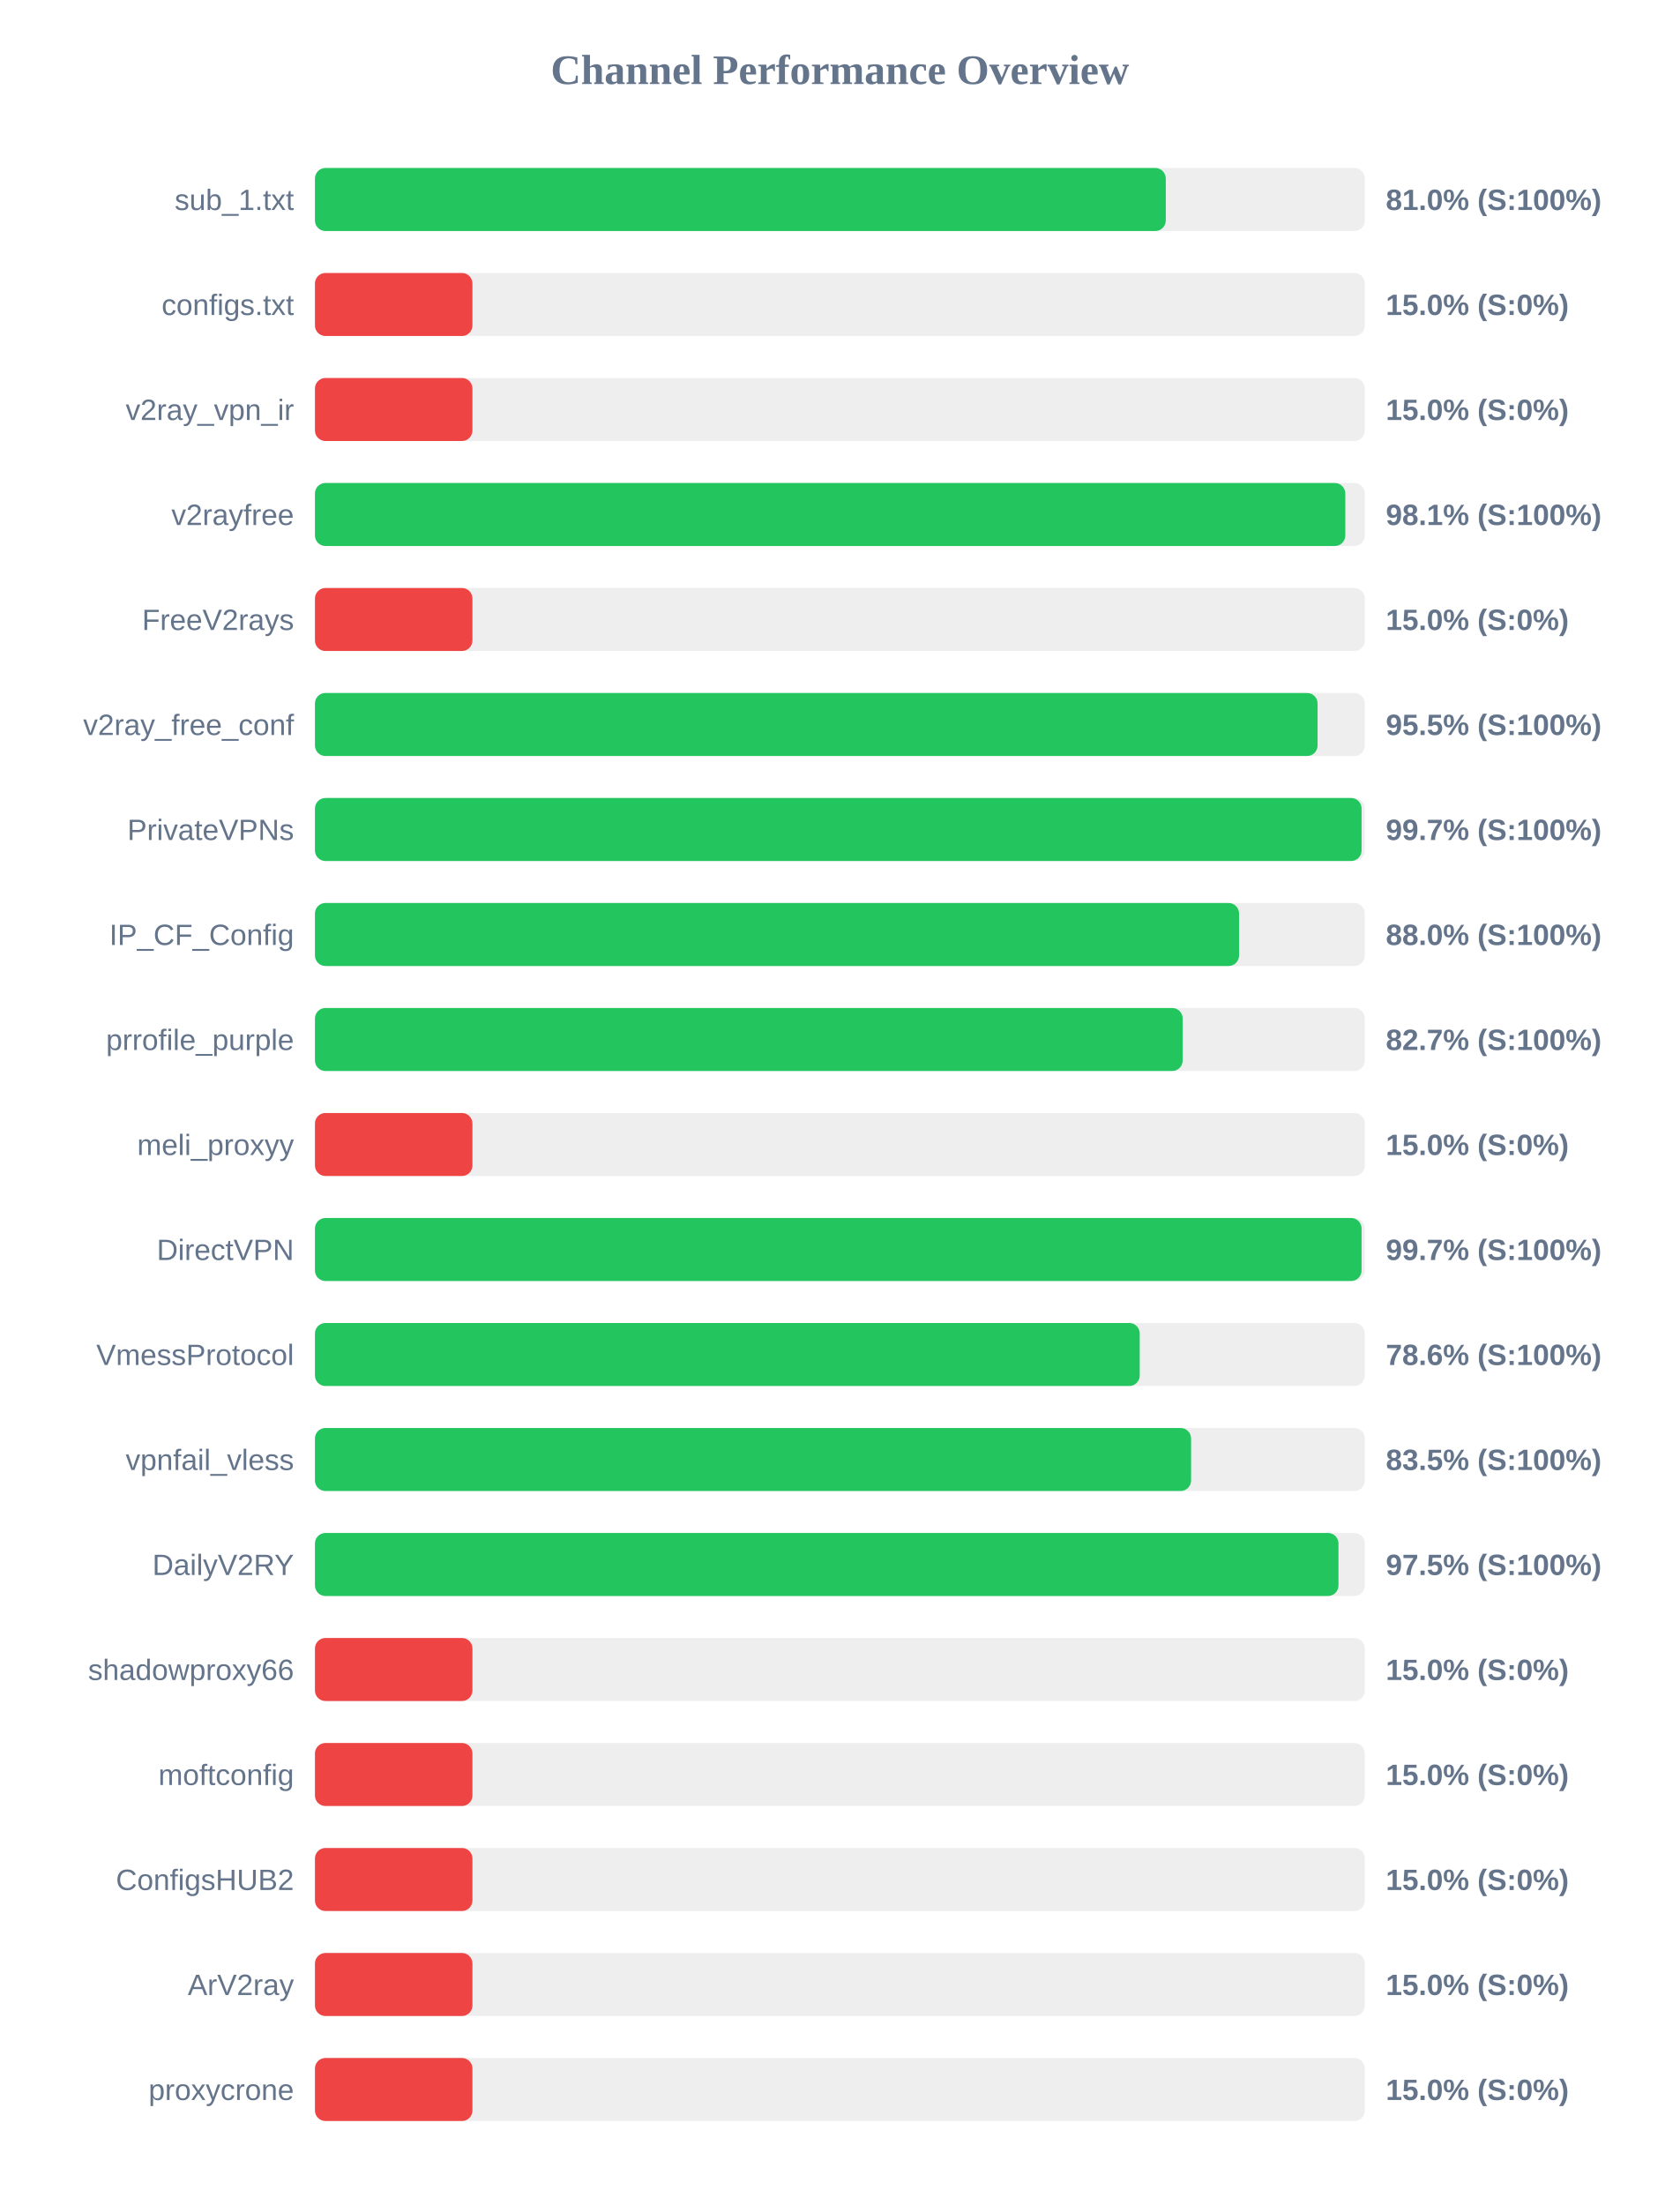
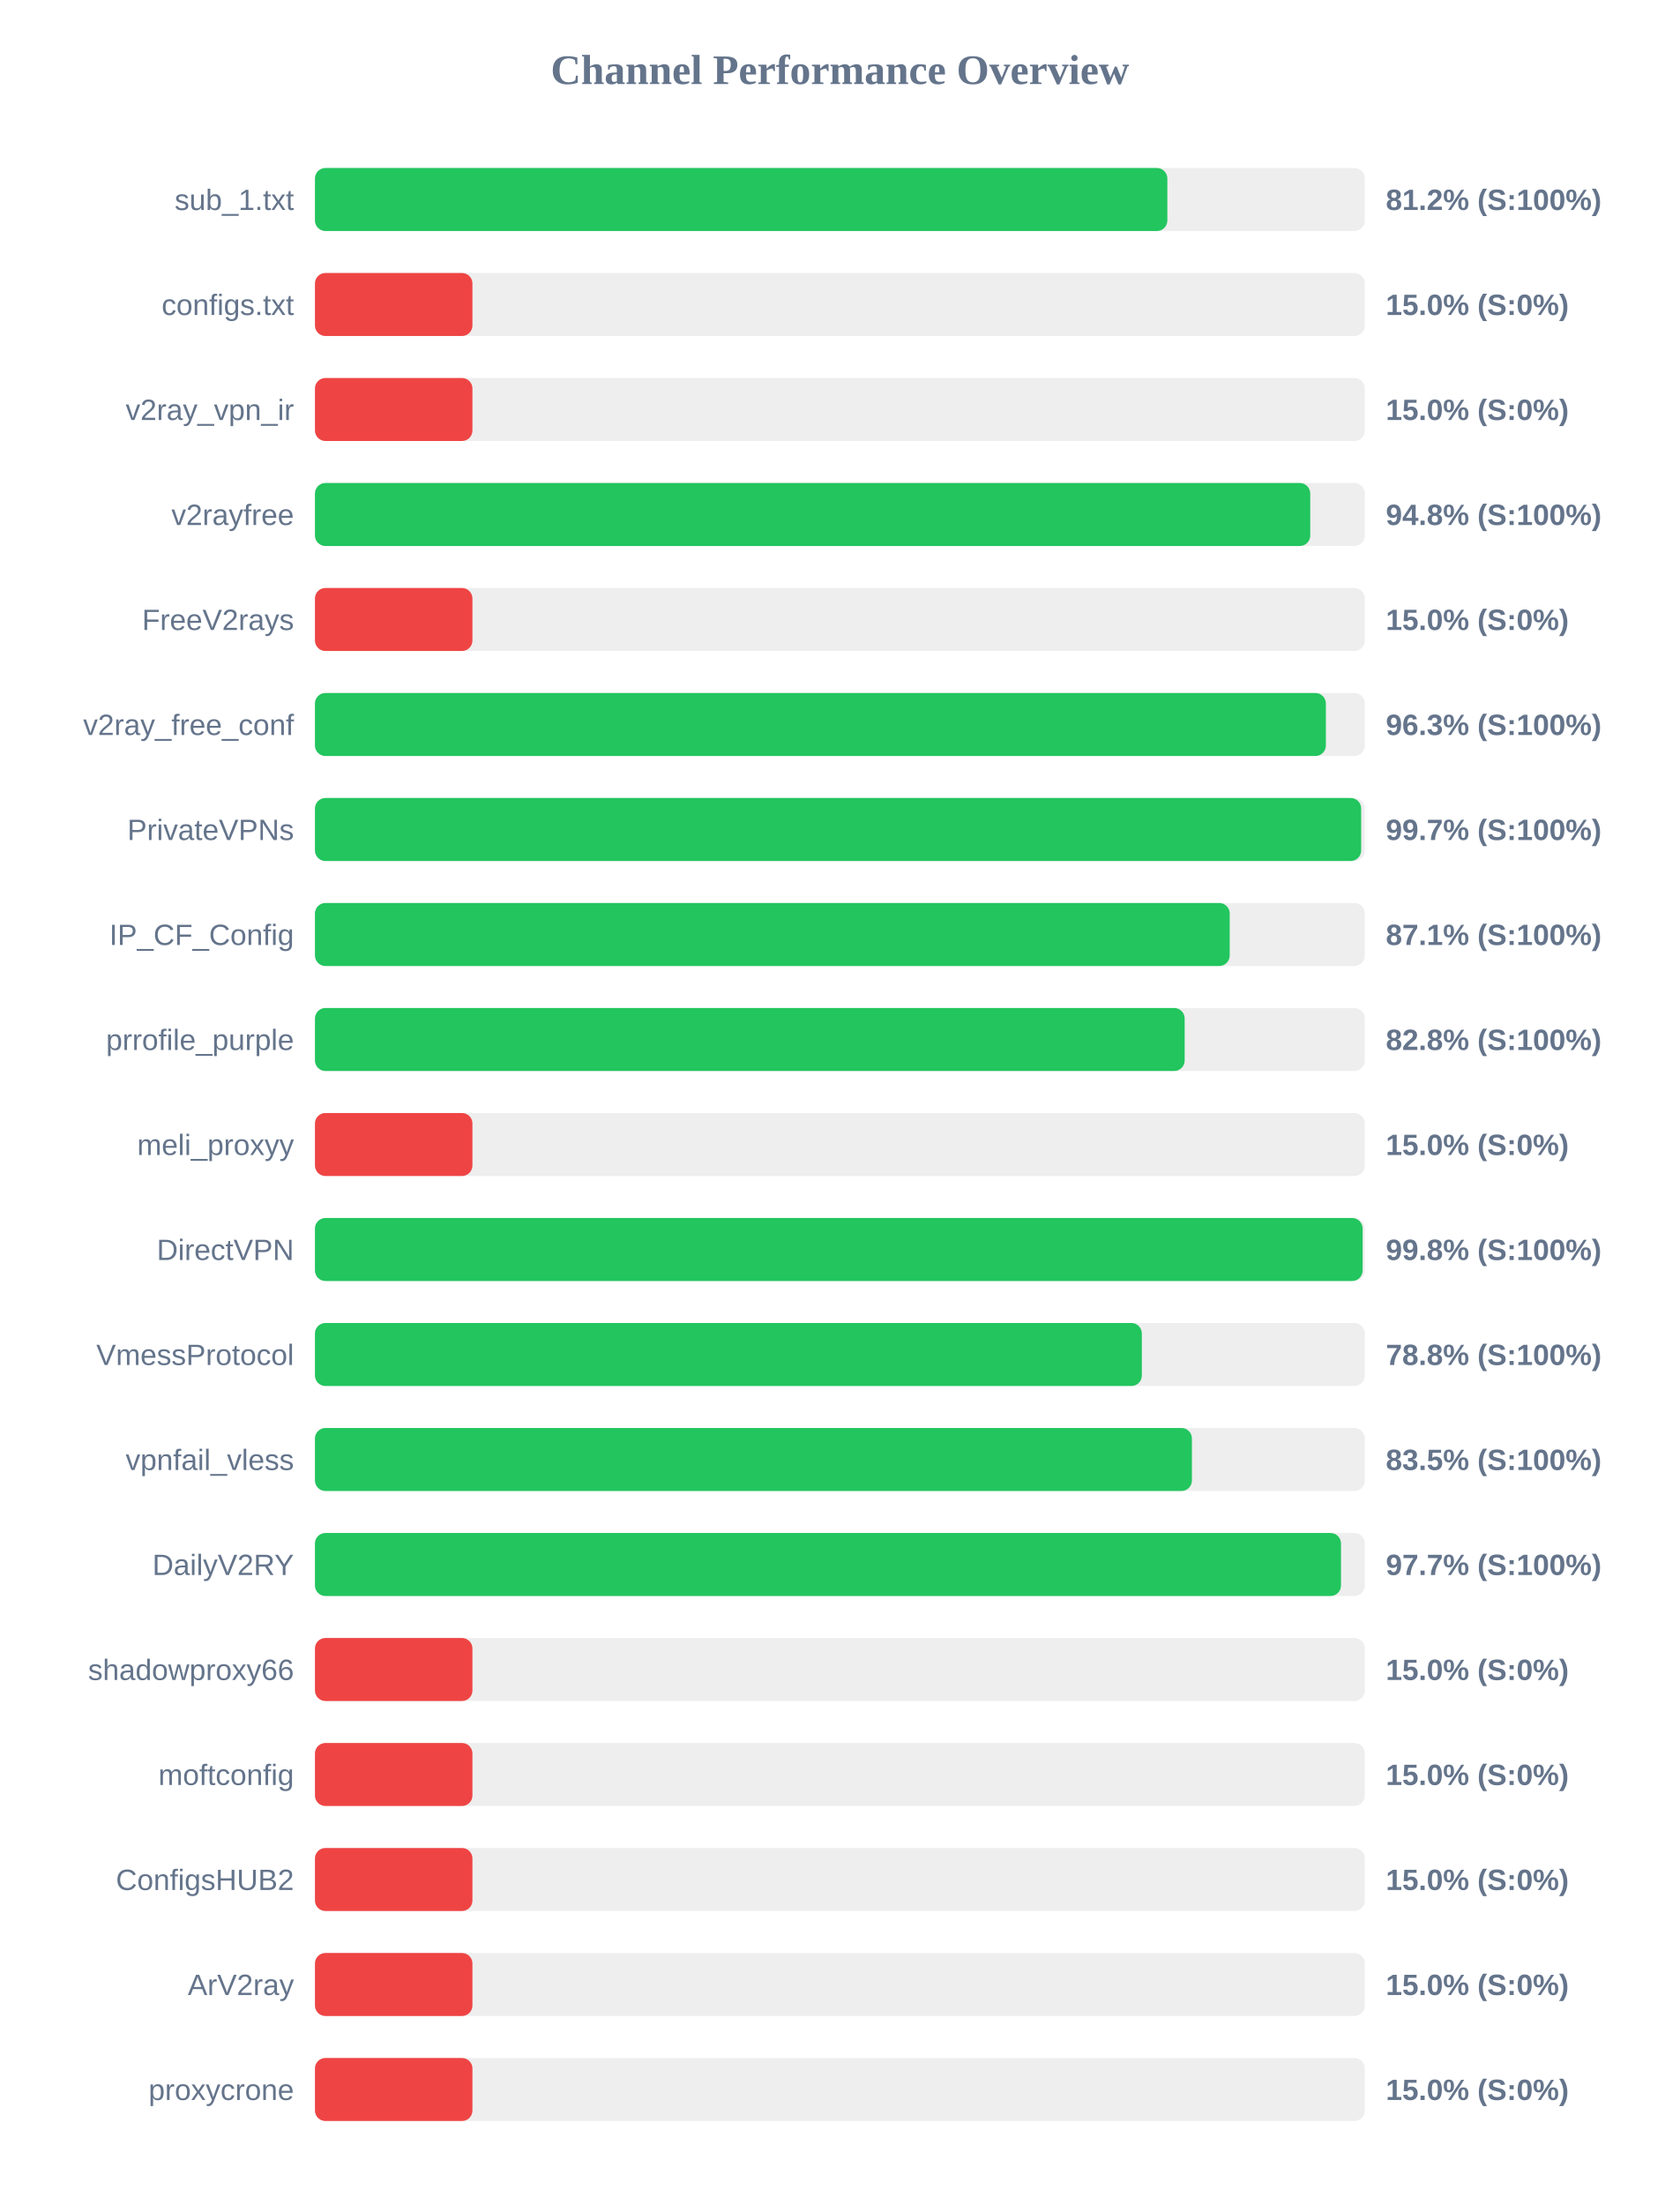
<svg xmlns="http://www.w3.org/2000/svg" width="800" height="1050" version="1.1">
  <style>
        .row { font: 14px Arial; fill: #64748b; }
        .score { font: bold 14px Arial; fill: #64748b; }
    </style>
  <text x="400" y="40" text-anchor="middle" font-size="20px" font-weight="bold" fill="#64748b">Channel Performance Overview</text>
  <rect x="150" y="80" width="500" height="30" fill="#eee" rx="5" />
-   <rect x="150" y="80" width="405.2" height="30" fill="#22c55e" rx="5" />
+   <rect x="150" y="80" width="405.95" height="30" fill="#22c55e" rx="5" />
  <text x="140" y="100" text-anchor="end" class="row">sub_1.txt</text>
-   <text x="660" y="100" text-anchor="start" class="score">81.0% (S:100%)</text>
+   <text x="660" y="100" text-anchor="start" class="score">81.2% (S:100%)</text>
  <rect x="150" y="130" width="500" height="30" fill="#eee" rx="5" />
  <rect x="150" y="130" width="75.0" height="30" fill="#ef4444" rx="5" />
  <text x="140" y="150" text-anchor="end" class="row">configs.txt</text>
  <text x="660" y="150" text-anchor="start" class="score">15.0% (S:0%)</text>
  <rect x="150" y="180" width="500" height="30" fill="#eee" rx="5" />
  <rect x="150" y="180" width="75.0" height="30" fill="#ef4444" rx="5" />
  <text x="140" y="200" text-anchor="end" class="row">v2ray_vpn_ir</text>
  <text x="660" y="200" text-anchor="start" class="score">15.0% (S:0%)</text>
  <rect x="150" y="230" width="500" height="30" fill="#eee" rx="5" />
-   <rect x="150" y="230" width="490.7" height="30" fill="#22c55e" rx="5" />
+   <rect x="150" y="230" width="474.0" height="30" fill="#22c55e" rx="5" />
  <text x="140" y="250" text-anchor="end" class="row">v2rayfree</text>
-   <text x="660" y="250" text-anchor="start" class="score">98.1% (S:100%)</text>
+   <text x="660" y="250" text-anchor="start" class="score">94.8% (S:100%)</text>
  <rect x="150" y="280" width="500" height="30" fill="#eee" rx="5" />
  <rect x="150" y="280" width="75.0" height="30" fill="#ef4444" rx="5" />
  <text x="140" y="300" text-anchor="end" class="row">FreeV2rays</text>
  <text x="660" y="300" text-anchor="start" class="score">15.0% (S:0%)</text>
  <rect x="150" y="330" width="500" height="30" fill="#eee" rx="5" />
-   <rect x="150" y="330" width="477.5" height="30" fill="#22c55e" rx="5" />
+   <rect x="150" y="330" width="481.45" height="30" fill="#22c55e" rx="5" />
  <text x="140" y="350" text-anchor="end" class="row">v2ray_free_conf</text>
-   <text x="660" y="350" text-anchor="start" class="score">95.5% (S:100%)</text>
+   <text x="660" y="350" text-anchor="start" class="score">96.3% (S:100%)</text>
  <rect x="150" y="380" width="500" height="30" fill="#eee" rx="5" />
-   <rect x="150" y="380" width="498.45" height="30" fill="#22c55e" rx="5" />
+   <rect x="150" y="380" width="498.25" height="30" fill="#22c55e" rx="5" />
  <text x="140" y="400" text-anchor="end" class="row">PrivateVPNs</text>
  <text x="660" y="400" text-anchor="start" class="score">99.7% (S:100%)</text>
  <rect x="150" y="430" width="500" height="30" fill="#eee" rx="5" />
-   <rect x="150" y="430" width="440.1" height="30" fill="#22c55e" rx="5" />
+   <rect x="150" y="430" width="435.65" height="30" fill="#22c55e" rx="5" />
  <text x="140" y="450" text-anchor="end" class="row">IP_CF_Config</text>
-   <text x="660" y="450" text-anchor="start" class="score">88.0% (S:100%)</text>
+   <text x="660" y="450" text-anchor="start" class="score">87.1% (S:100%)</text>
  <rect x="150" y="480" width="500" height="30" fill="#eee" rx="5" />
-   <rect x="150" y="480" width="413.25" height="30" fill="#22c55e" rx="5" />
+   <rect x="150" y="480" width="414.2" height="30" fill="#22c55e" rx="5" />
  <text x="140" y="500" text-anchor="end" class="row">prrofile_purple</text>
-   <text x="660" y="500" text-anchor="start" class="score">82.7% (S:100%)</text>
+   <text x="660" y="500" text-anchor="start" class="score">82.8% (S:100%)</text>
  <rect x="150" y="530" width="500" height="30" fill="#eee" rx="5" />
  <rect x="150" y="530" width="75.0" height="30" fill="#ef4444" rx="5" />
  <text x="140" y="550" text-anchor="end" class="row">meli_proxyy</text>
  <text x="660" y="550" text-anchor="start" class="score">15.0% (S:0%)</text>
  <rect x="150" y="580" width="500" height="30" fill="#eee" rx="5" />
-   <rect x="150" y="580" width="498.45" height="30" fill="#22c55e" rx="5" />
+   <rect x="150" y="580" width="498.95" height="30" fill="#22c55e" rx="5" />
  <text x="140" y="600" text-anchor="end" class="row">DirectVPN</text>
-   <text x="660" y="600" text-anchor="start" class="score">99.7% (S:100%)</text>
+   <text x="660" y="600" text-anchor="start" class="score">99.8% (S:100%)</text>
  <rect x="150" y="630" width="500" height="30" fill="#eee" rx="5" />
-   <rect x="150" y="630" width="392.8" height="30" fill="#22c55e" rx="5" />
+   <rect x="150" y="630" width="393.8" height="30" fill="#22c55e" rx="5" />
  <text x="140" y="650" text-anchor="end" class="row">VmessProtocol</text>
-   <text x="660" y="650" text-anchor="start" class="score">78.6% (S:100%)</text>
+   <text x="660" y="650" text-anchor="start" class="score">78.8% (S:100%)</text>
  <rect x="150" y="680" width="500" height="30" fill="#eee" rx="5" />
-   <rect x="150" y="680" width="417.25" height="30" fill="#22c55e" rx="5" />
+   <rect x="150" y="680" width="417.65" height="30" fill="#22c55e" rx="5" />
  <text x="140" y="700" text-anchor="end" class="row">vpnfail_vless</text>
  <text x="660" y="700" text-anchor="start" class="score">83.5% (S:100%)</text>
  <rect x="150" y="730" width="500" height="30" fill="#eee" rx="5" />
-   <rect x="150" y="730" width="487.45" height="30" fill="#22c55e" rx="5" />
+   <rect x="150" y="730" width="488.65" height="30" fill="#22c55e" rx="5" />
  <text x="140" y="750" text-anchor="end" class="row">DailyV2RY</text>
-   <text x="660" y="750" text-anchor="start" class="score">97.5% (S:100%)</text>
+   <text x="660" y="750" text-anchor="start" class="score">97.7% (S:100%)</text>
  <rect x="150" y="780" width="500" height="30" fill="#eee" rx="5" />
  <rect x="150" y="780" width="75.0" height="30" fill="#ef4444" rx="5" />
  <text x="140" y="800" text-anchor="end" class="row">shadowproxy66</text>
  <text x="660" y="800" text-anchor="start" class="score">15.0% (S:0%)</text>
  <rect x="150" y="830" width="500" height="30" fill="#eee" rx="5" />
  <rect x="150" y="830" width="75.0" height="30" fill="#ef4444" rx="5" />
  <text x="140" y="850" text-anchor="end" class="row">moftconfig</text>
  <text x="660" y="850" text-anchor="start" class="score">15.0% (S:0%)</text>
  <rect x="150" y="880" width="500" height="30" fill="#eee" rx="5" />
  <rect x="150" y="880" width="75.0" height="30" fill="#ef4444" rx="5" />
  <text x="140" y="900" text-anchor="end" class="row">ConfigsHUB2</text>
  <text x="660" y="900" text-anchor="start" class="score">15.0% (S:0%)</text>
  <rect x="150" y="930" width="500" height="30" fill="#eee" rx="5" />
  <rect x="150" y="930" width="75.0" height="30" fill="#ef4444" rx="5" />
  <text x="140" y="950" text-anchor="end" class="row">ArV2ray</text>
  <text x="660" y="950" text-anchor="start" class="score">15.0% (S:0%)</text>
  <rect x="150" y="980" width="500" height="30" fill="#eee" rx="5" />
  <rect x="150" y="980" width="75.0" height="30" fill="#ef4444" rx="5" />
  <text x="140" y="1000" text-anchor="end" class="row">proxycrone</text>
  <text x="660" y="1000" text-anchor="start" class="score">15.0% (S:0%)</text>
</svg>
